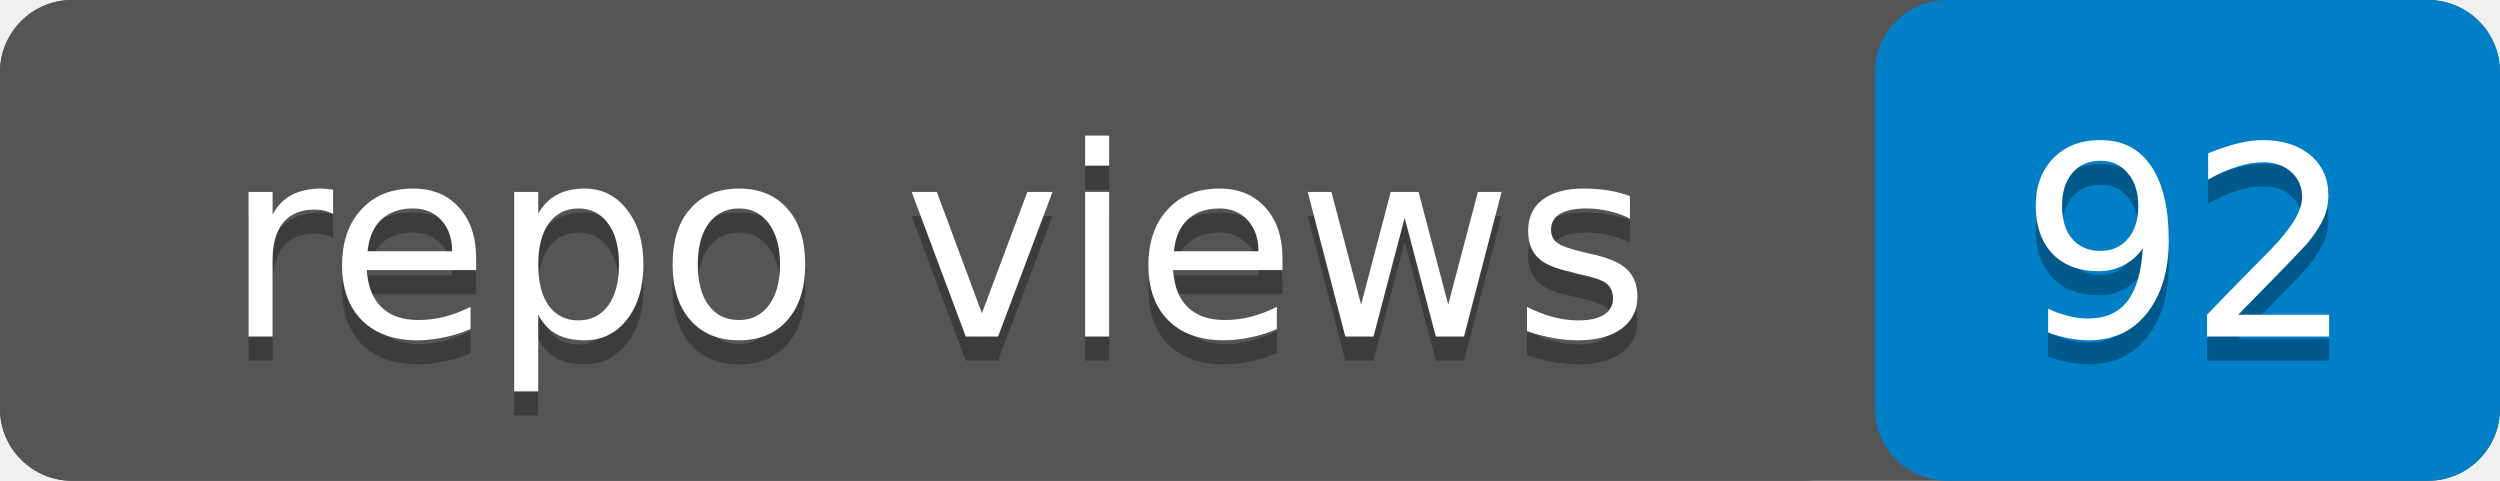
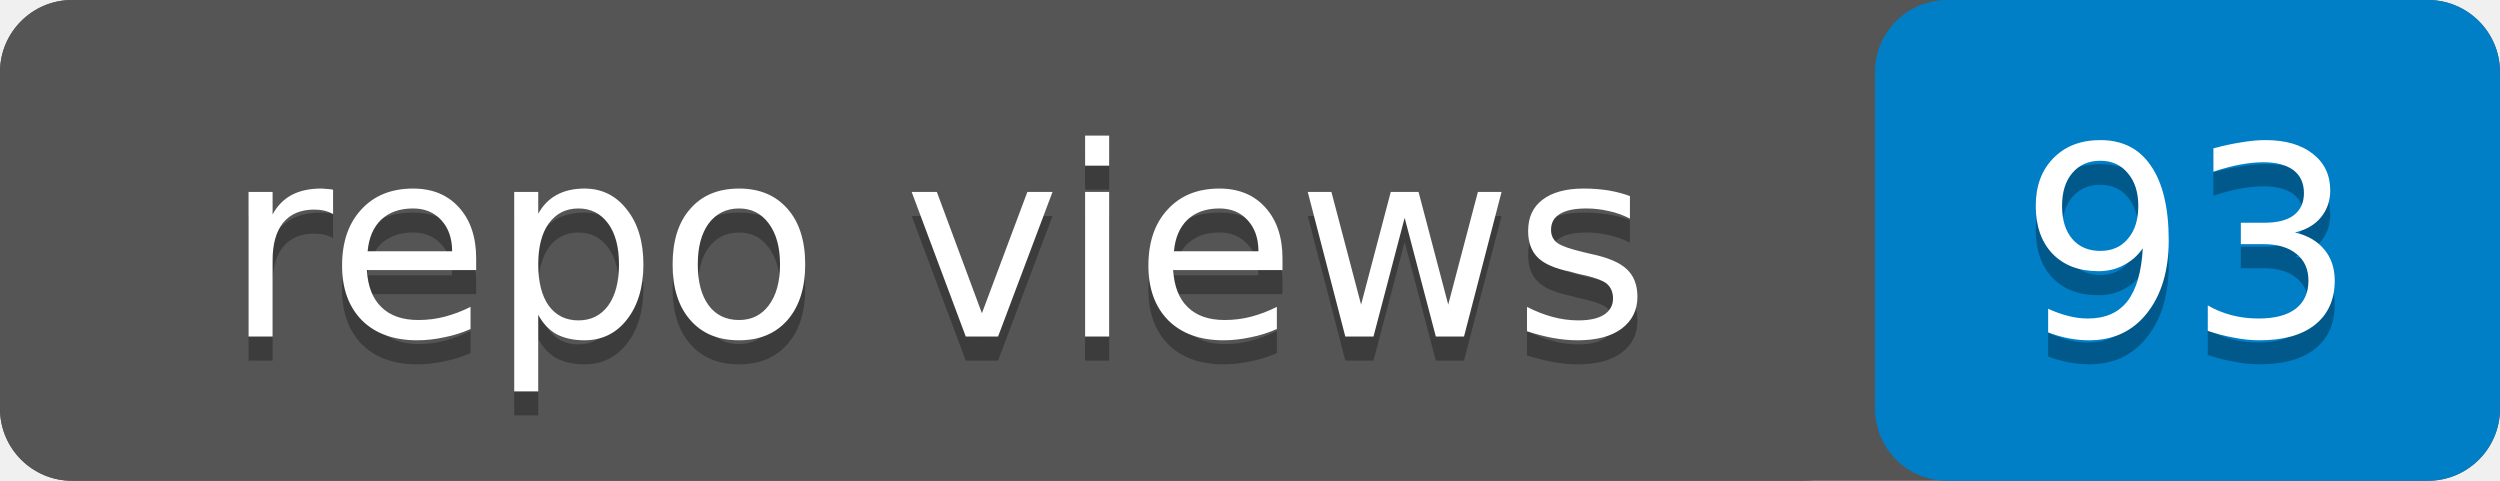
- <svg xmlns="http://www.w3.org/2000/svg" width="104" height="20" role="img" aria-label="repo views: 92">
+ <svg xmlns="http://www.w3.org/2000/svg" width="104" height="20" role="img" aria-label="repo views: 93">
  <rect width="104" height="20" rx="3" fill="#555" />
  <rect x="78" width="26" height="20" rx="3" fill="#007ec6" />
  <rect width="78" height="20" rx="3" fill="#555" />
  <g fill="#fff" text-anchor="middle" font-family="Verdana,Geneva,DejaVu Sans,sans-serif" font-size="11">
    <text x="39" y="15" fill="#010101" fill-opacity=".3">repo views</text>
    <text x="39" y="14">repo views</text>
-     <text x="91" y="15" fill="#010101" fill-opacity=".3">92</text>
-     <text x="91" y="14">92</text>
+     <text x="91" y="15" fill="#010101" fill-opacity=".3">93</text>
+     <text x="91" y="14">93</text>
  </g>
</svg>
